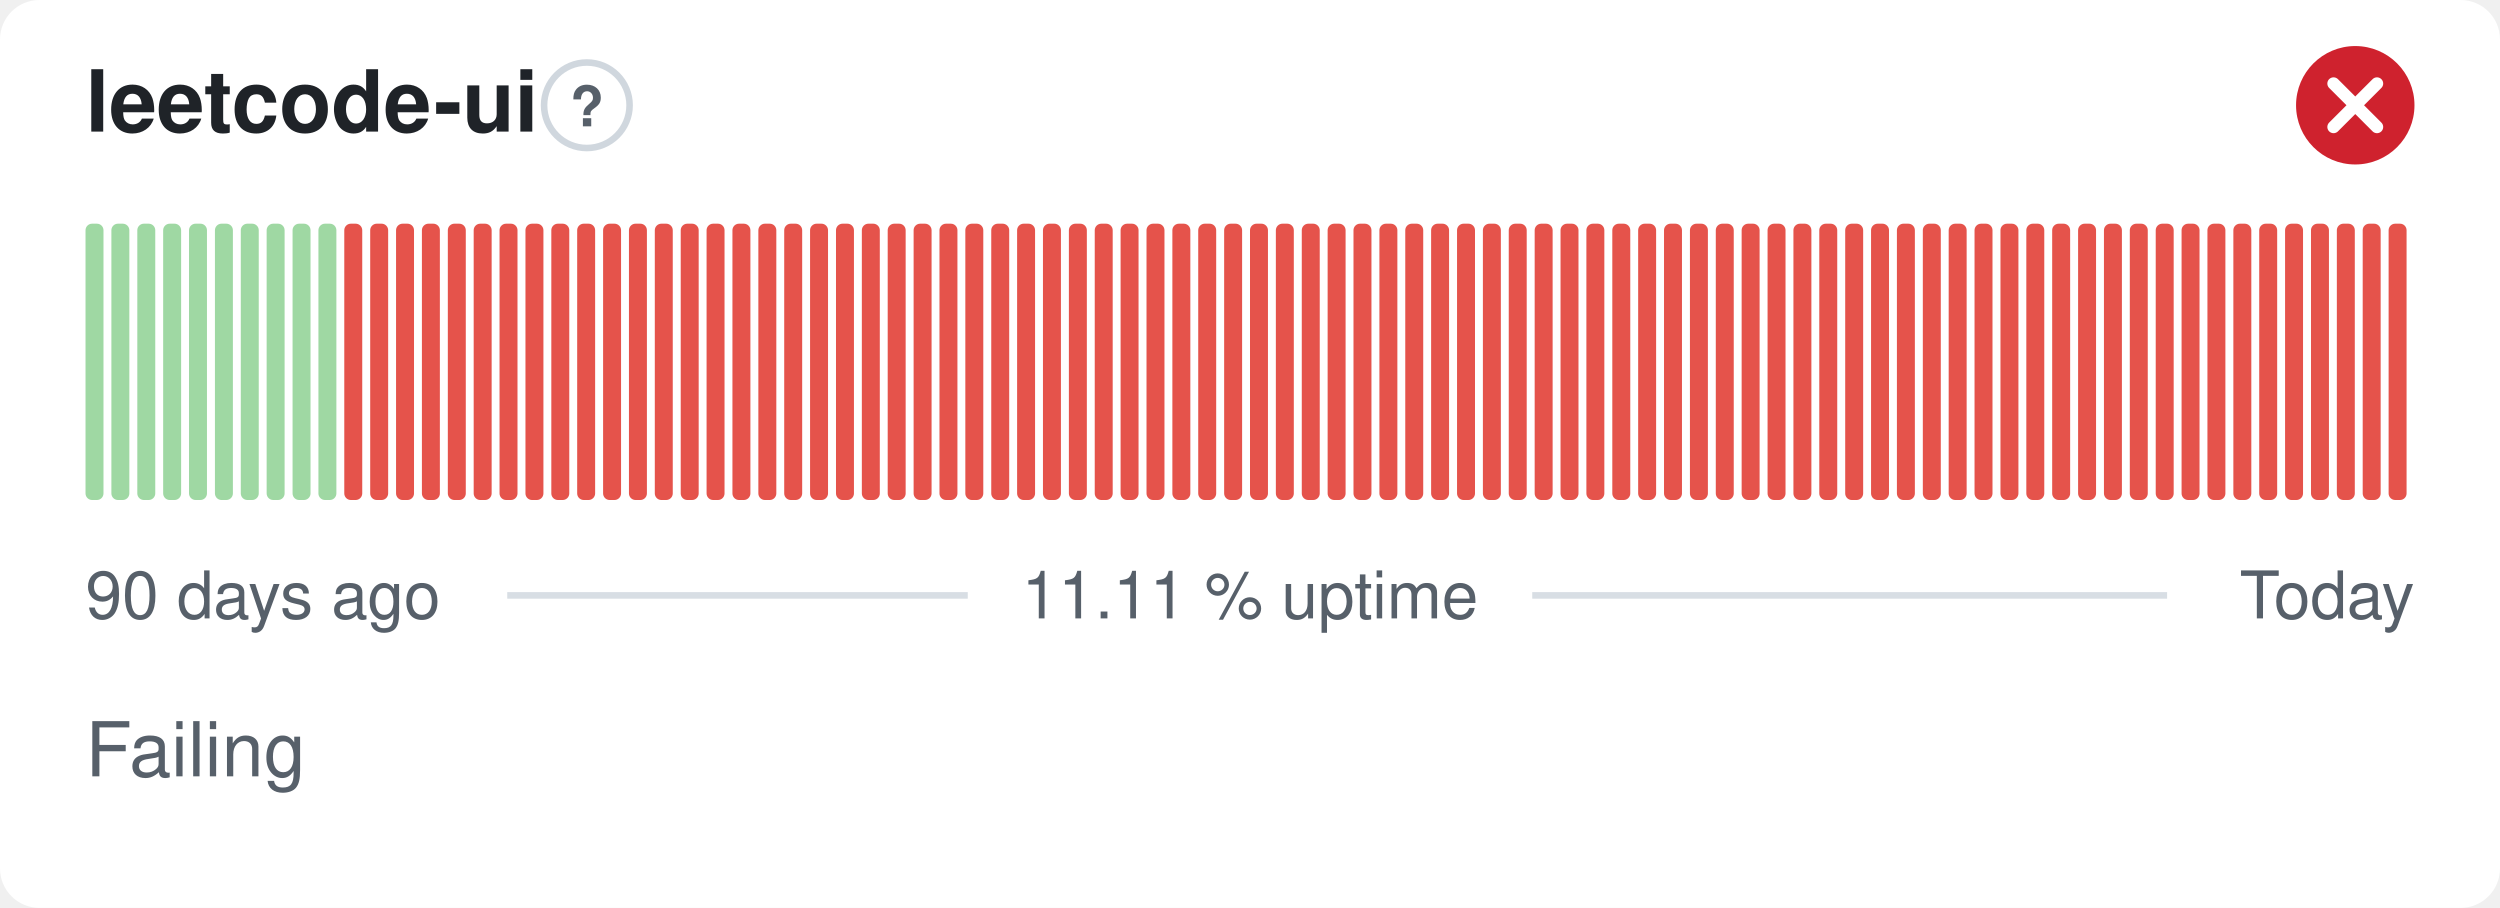
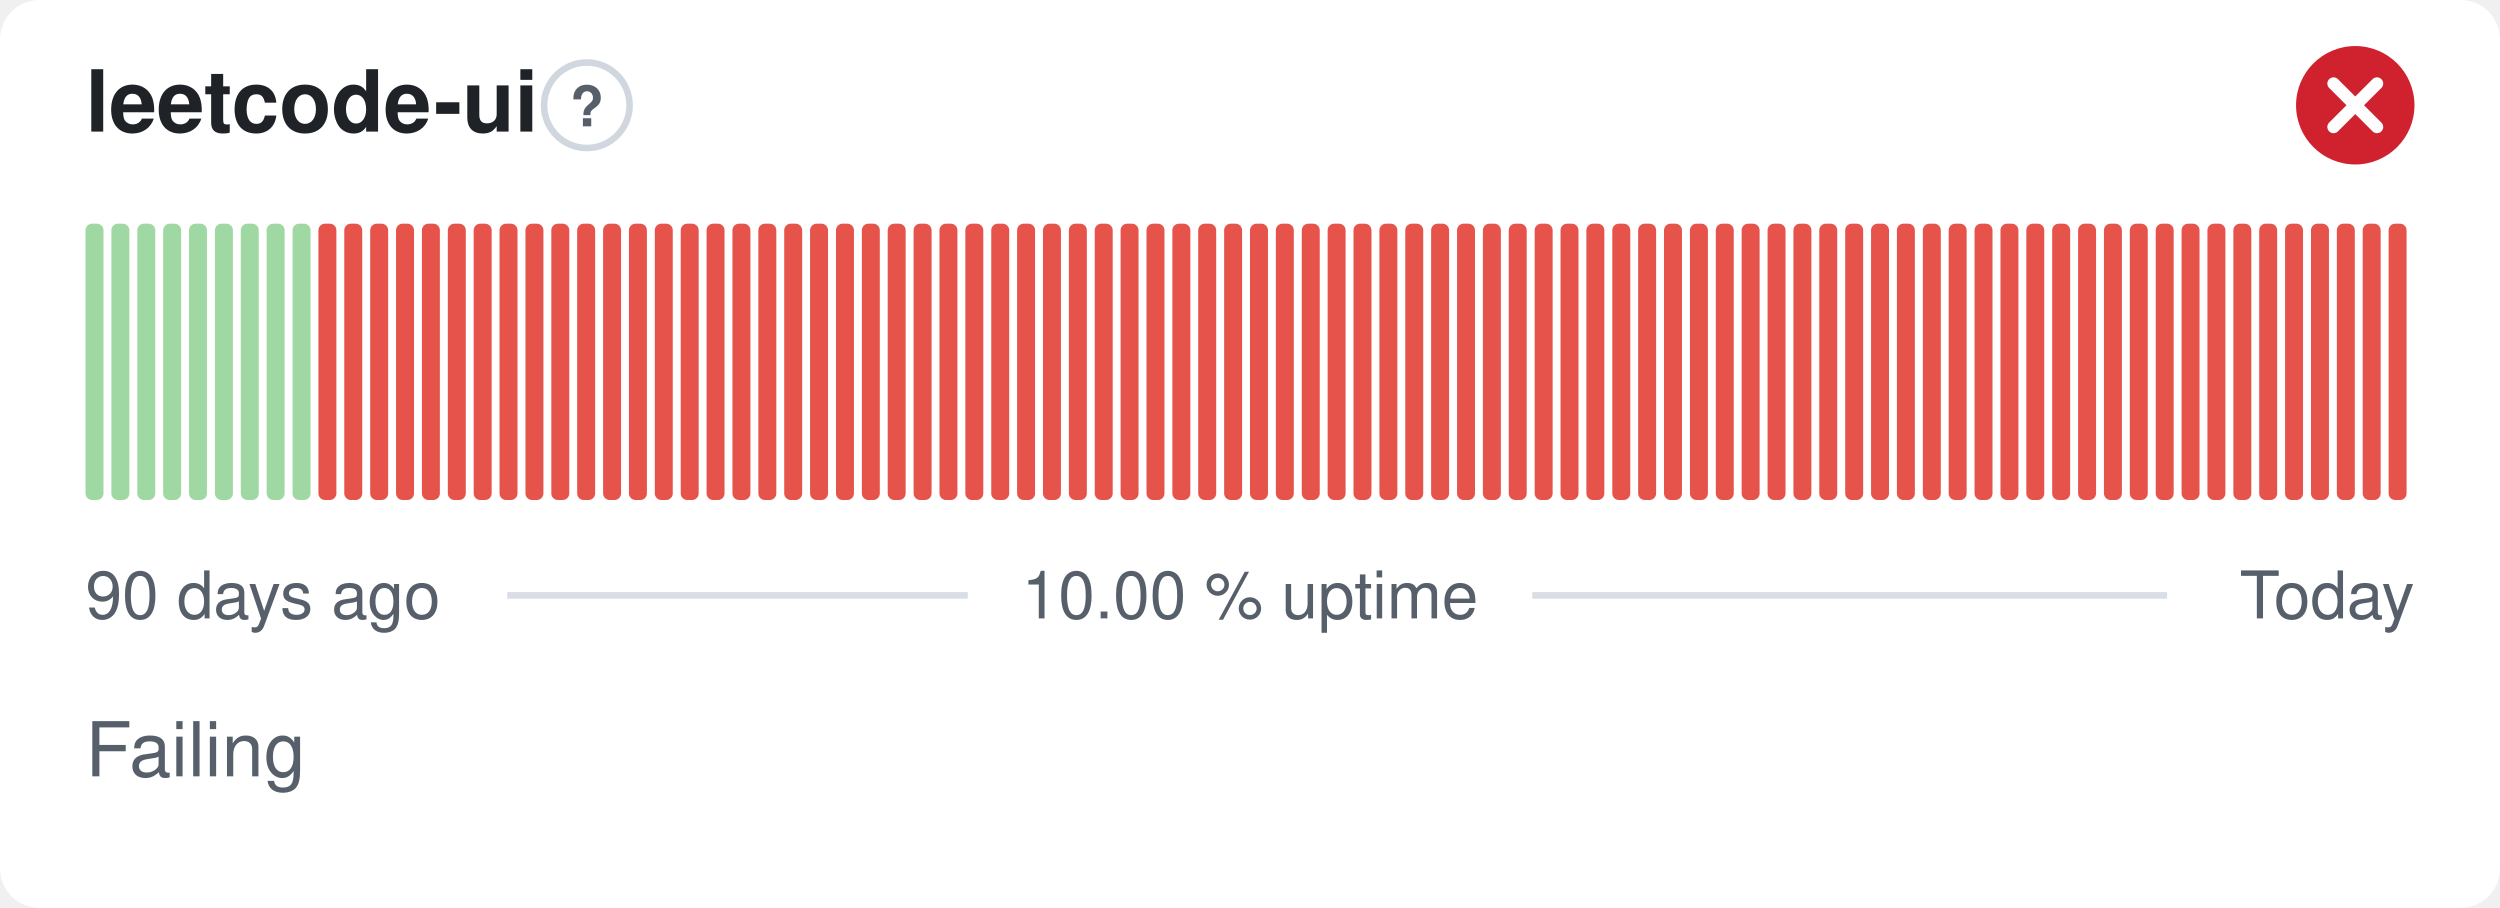
- <svg xmlns="http://www.w3.org/2000/svg" width="380" height="138" viewBox="0 0 380 138" role="img" aria-label="leetcode-ui: Failing, 11.11 % uptime over the last 90 days" font-family="-apple-system,BlinkMacSystemFont,'Segoe UI',Helvetica,Arial,sans-serif">
+ <svg xmlns="http://www.w3.org/2000/svg" width="380" height="138" viewBox="0 0 380 138" role="img" aria-label="leetcode-ui: Failing, 10.00 % uptime over the last 90 days" font-family="-apple-system,BlinkMacSystemFont,'Segoe UI',Helvetica,Arial,sans-serif">
  <style>
    @media (prefers-color-scheme: dark) {
      .bg { fill: #0d1117 }
      .title { fill: #e6edf3 }
      .muted { fill: #8b949e }
      .hint { stroke: #30363d }
      .rule { stroke: #30363d }
      .nodata { fill: #21262d }
    }
  </style>
  <rect class="bg" width="380" height="138" rx="6" fill="#ffffff" />
  <text class="title" x="13" y="20" font-size="13" font-weight="600" fill="#1f2328">leetcode-ui</text>
  <circle class="hint" cx="89.2" cy="16" r="6.5" fill="none" stroke="#d0d7de" stroke-width="1" />
  <text class="muted" x="89.2" y="19.2" text-anchor="middle" font-size="8.5" font-weight="700" fill="#57606a">?</text>
  <circle cx="358" cy="16" r="9" fill="#cf222e" />
  <path d="M354.70 12.70l6.60 6.60M361.30 12.70l-6.60 6.60" fill="none" stroke="#fff" stroke-width="1.89" stroke-linecap="round" stroke-linejoin="round" />
  <rect x="13.00" y="34.00" width="2.73" height="42.00" rx="1" fill="#9fd8a3" />
  <rect x="16.93" y="34.00" width="2.73" height="42.00" rx="1" fill="#9fd8a3" />
  <rect x="20.87" y="34.00" width="2.73" height="42.00" rx="1" fill="#9fd8a3" />
  <rect x="24.80" y="34.00" width="2.73" height="42.00" rx="1" fill="#9fd8a3" />
  <rect x="28.73" y="34.00" width="2.73" height="42.00" rx="1" fill="#9fd8a3" />
  <rect x="32.67" y="34.00" width="2.73" height="42.00" rx="1" fill="#9fd8a3" />
  <rect x="36.60" y="34.00" width="2.73" height="42.00" rx="1" fill="#9fd8a3" />
  <rect x="40.53" y="34.00" width="2.73" height="42.00" rx="1" fill="#9fd8a3" />
  <rect x="44.47" y="34.00" width="2.73" height="42.00" rx="1" fill="#9fd8a3" />
-   <rect x="48.40" y="34.00" width="2.73" height="42.00" rx="1" fill="#9fd8a3" />
+   <rect x="48.40" y="34.00" width="2.73" height="42.00" rx="1" fill="#e5534b" />
  <rect x="52.33" y="34.00" width="2.73" height="42.00" rx="1" fill="#e5534b" />
  <rect x="56.27" y="34.00" width="2.73" height="42.00" rx="1" fill="#e5534b" />
  <rect x="60.20" y="34.00" width="2.73" height="42.00" rx="1" fill="#e5534b" />
  <rect x="64.13" y="34.00" width="2.73" height="42.00" rx="1" fill="#e5534b" />
  <rect x="68.07" y="34.00" width="2.73" height="42.00" rx="1" fill="#e5534b" />
  <rect x="72.00" y="34.00" width="2.73" height="42.00" rx="1" fill="#e5534b" />
  <rect x="75.93" y="34.00" width="2.73" height="42.00" rx="1" fill="#e5534b" />
  <rect x="79.87" y="34.00" width="2.73" height="42.00" rx="1" fill="#e5534b" />
  <rect x="83.80" y="34.00" width="2.73" height="42.00" rx="1" fill="#e5534b" />
  <rect x="87.73" y="34.00" width="2.73" height="42.00" rx="1" fill="#e5534b" />
  <rect x="91.67" y="34.00" width="2.73" height="42.00" rx="1" fill="#e5534b" />
  <rect x="95.60" y="34.00" width="2.73" height="42.00" rx="1" fill="#e5534b" />
  <rect x="99.53" y="34.00" width="2.73" height="42.00" rx="1" fill="#e5534b" />
  <rect x="103.47" y="34.00" width="2.73" height="42.00" rx="1" fill="#e5534b" />
  <rect x="107.40" y="34.00" width="2.73" height="42.00" rx="1" fill="#e5534b" />
  <rect x="111.33" y="34.00" width="2.73" height="42.00" rx="1" fill="#e5534b" />
  <rect x="115.27" y="34.00" width="2.73" height="42.00" rx="1" fill="#e5534b" />
  <rect x="119.20" y="34.00" width="2.73" height="42.00" rx="1" fill="#e5534b" />
  <rect x="123.13" y="34.00" width="2.73" height="42.00" rx="1" fill="#e5534b" />
  <rect x="127.07" y="34.00" width="2.73" height="42.00" rx="1" fill="#e5534b" />
  <rect x="131.00" y="34.00" width="2.73" height="42.00" rx="1" fill="#e5534b" />
  <rect x="134.93" y="34.00" width="2.73" height="42.00" rx="1" fill="#e5534b" />
  <rect x="138.87" y="34.00" width="2.73" height="42.00" rx="1" fill="#e5534b" />
  <rect x="142.80" y="34.00" width="2.73" height="42.00" rx="1" fill="#e5534b" />
  <rect x="146.73" y="34.00" width="2.73" height="42.00" rx="1" fill="#e5534b" />
  <rect x="150.67" y="34.00" width="2.73" height="42.00" rx="1" fill="#e5534b" />
  <rect x="154.60" y="34.00" width="2.73" height="42.00" rx="1" fill="#e5534b" />
  <rect x="158.53" y="34.00" width="2.73" height="42.00" rx="1" fill="#e5534b" />
  <rect x="162.47" y="34.00" width="2.73" height="42.00" rx="1" fill="#e5534b" />
  <rect x="166.40" y="34.00" width="2.73" height="42.00" rx="1" fill="#e5534b" />
  <rect x="170.33" y="34.00" width="2.73" height="42.00" rx="1" fill="#e5534b" />
  <rect x="174.27" y="34.00" width="2.73" height="42.00" rx="1" fill="#e5534b" />
  <rect x="178.20" y="34.00" width="2.73" height="42.00" rx="1" fill="#e5534b" />
  <rect x="182.13" y="34.00" width="2.73" height="42.00" rx="1" fill="#e5534b" />
  <rect x="186.07" y="34.00" width="2.73" height="42.00" rx="1" fill="#e5534b" />
  <rect x="190.00" y="34.00" width="2.73" height="42.00" rx="1" fill="#e5534b" />
  <rect x="193.93" y="34.00" width="2.73" height="42.00" rx="1" fill="#e5534b" />
  <rect x="197.87" y="34.00" width="2.73" height="42.00" rx="1" fill="#e5534b" />
  <rect x="201.80" y="34.00" width="2.73" height="42.00" rx="1" fill="#e5534b" />
  <rect x="205.73" y="34.00" width="2.73" height="42.00" rx="1" fill="#e5534b" />
  <rect x="209.67" y="34.00" width="2.73" height="42.00" rx="1" fill="#e5534b" />
  <rect x="213.60" y="34.00" width="2.73" height="42.00" rx="1" fill="#e5534b" />
  <rect x="217.53" y="34.00" width="2.73" height="42.00" rx="1" fill="#e5534b" />
  <rect x="221.47" y="34.00" width="2.73" height="42.00" rx="1" fill="#e5534b" />
  <rect x="225.40" y="34.00" width="2.73" height="42.00" rx="1" fill="#e5534b" />
  <rect x="229.33" y="34.00" width="2.73" height="42.00" rx="1" fill="#e5534b" />
  <rect x="233.27" y="34.00" width="2.73" height="42.00" rx="1" fill="#e5534b" />
  <rect x="237.20" y="34.00" width="2.73" height="42.00" rx="1" fill="#e5534b" />
  <rect x="241.13" y="34.00" width="2.73" height="42.00" rx="1" fill="#e5534b" />
  <rect x="245.07" y="34.00" width="2.73" height="42.00" rx="1" fill="#e5534b" />
  <rect x="249.00" y="34.00" width="2.73" height="42.00" rx="1" fill="#e5534b" />
  <rect x="252.93" y="34.00" width="2.73" height="42.00" rx="1" fill="#e5534b" />
  <rect x="256.87" y="34.00" width="2.73" height="42.00" rx="1" fill="#e5534b" />
  <rect x="260.80" y="34.00" width="2.73" height="42.00" rx="1" fill="#e5534b" />
  <rect x="264.73" y="34.00" width="2.73" height="42.00" rx="1" fill="#e5534b" />
  <rect x="268.67" y="34.00" width="2.73" height="42.00" rx="1" fill="#e5534b" />
  <rect x="272.60" y="34.00" width="2.73" height="42.00" rx="1" fill="#e5534b" />
  <rect x="276.53" y="34.00" width="2.73" height="42.00" rx="1" fill="#e5534b" />
  <rect x="280.47" y="34.00" width="2.73" height="42.00" rx="1" fill="#e5534b" />
  <rect x="284.40" y="34.00" width="2.73" height="42.00" rx="1" fill="#e5534b" />
  <rect x="288.33" y="34.00" width="2.73" height="42.00" rx="1" fill="#e5534b" />
  <rect x="292.27" y="34.00" width="2.73" height="42.00" rx="1" fill="#e5534b" />
  <rect x="296.20" y="34.00" width="2.73" height="42.00" rx="1" fill="#e5534b" />
  <rect x="300.13" y="34.00" width="2.73" height="42.00" rx="1" fill="#e5534b" />
  <rect x="304.07" y="34.00" width="2.73" height="42.00" rx="1" fill="#e5534b" />
  <rect x="308.00" y="34.00" width="2.73" height="42.00" rx="1" fill="#e5534b" />
  <rect x="311.93" y="34.00" width="2.73" height="42.00" rx="1" fill="#e5534b" />
  <rect x="315.87" y="34.00" width="2.73" height="42.00" rx="1" fill="#e5534b" />
  <rect x="319.80" y="34.00" width="2.73" height="42.00" rx="1" fill="#e5534b" />
  <rect x="323.73" y="34.00" width="2.73" height="42.00" rx="1" fill="#e5534b" />
  <rect x="327.67" y="34.00" width="2.73" height="42.00" rx="1" fill="#e5534b" />
  <rect x="331.60" y="34.00" width="2.73" height="42.00" rx="1" fill="#e5534b" />
  <rect x="335.53" y="34.00" width="2.73" height="42.00" rx="1" fill="#e5534b" />
  <rect x="339.47" y="34.00" width="2.73" height="42.00" rx="1" fill="#e5534b" />
  <rect x="343.40" y="34.00" width="2.73" height="42.00" rx="1" fill="#e5534b" />
  <rect x="347.33" y="34.00" width="2.73" height="42.00" rx="1" fill="#e5534b" />
  <rect x="351.27" y="34.00" width="2.73" height="42.00" rx="1" fill="#e5534b" />
  <rect x="355.20" y="34.00" width="2.73" height="42.00" rx="1" fill="#e5534b" />
  <rect x="359.13" y="34.00" width="2.73" height="42.00" rx="1" fill="#e5534b" />
  <rect x="363.07" y="34.00" width="2.73" height="42.00" rx="1" fill="#e5534b" />
  <text class="muted" x="13" y="94" font-size="10" fill="#57606a">90 days ago</text>
-   <text class="muted" x="190" y="94" text-anchor="middle" font-size="10" fill="#57606a">11.11 % uptime</text>
+   <text class="muted" x="190" y="94" text-anchor="middle" font-size="10" fill="#57606a">10.00 % uptime</text>
  <text class="muted" x="367" y="94" text-anchor="end" font-size="10" fill="#57606a">Today</text>
  <line class="rule" x1="77.1" y1="90.5" x2="147.1" y2="90.5" stroke="#d8dee4" stroke-width="1" />
  <line class="rule" x1="232.9" y1="90.5" x2="329.4" y2="90.5" stroke="#d8dee4" stroke-width="1" />
  <text class="muted" x="13" y="118" font-size="11.5" fill="#57606a">Failing</text>
</svg>
